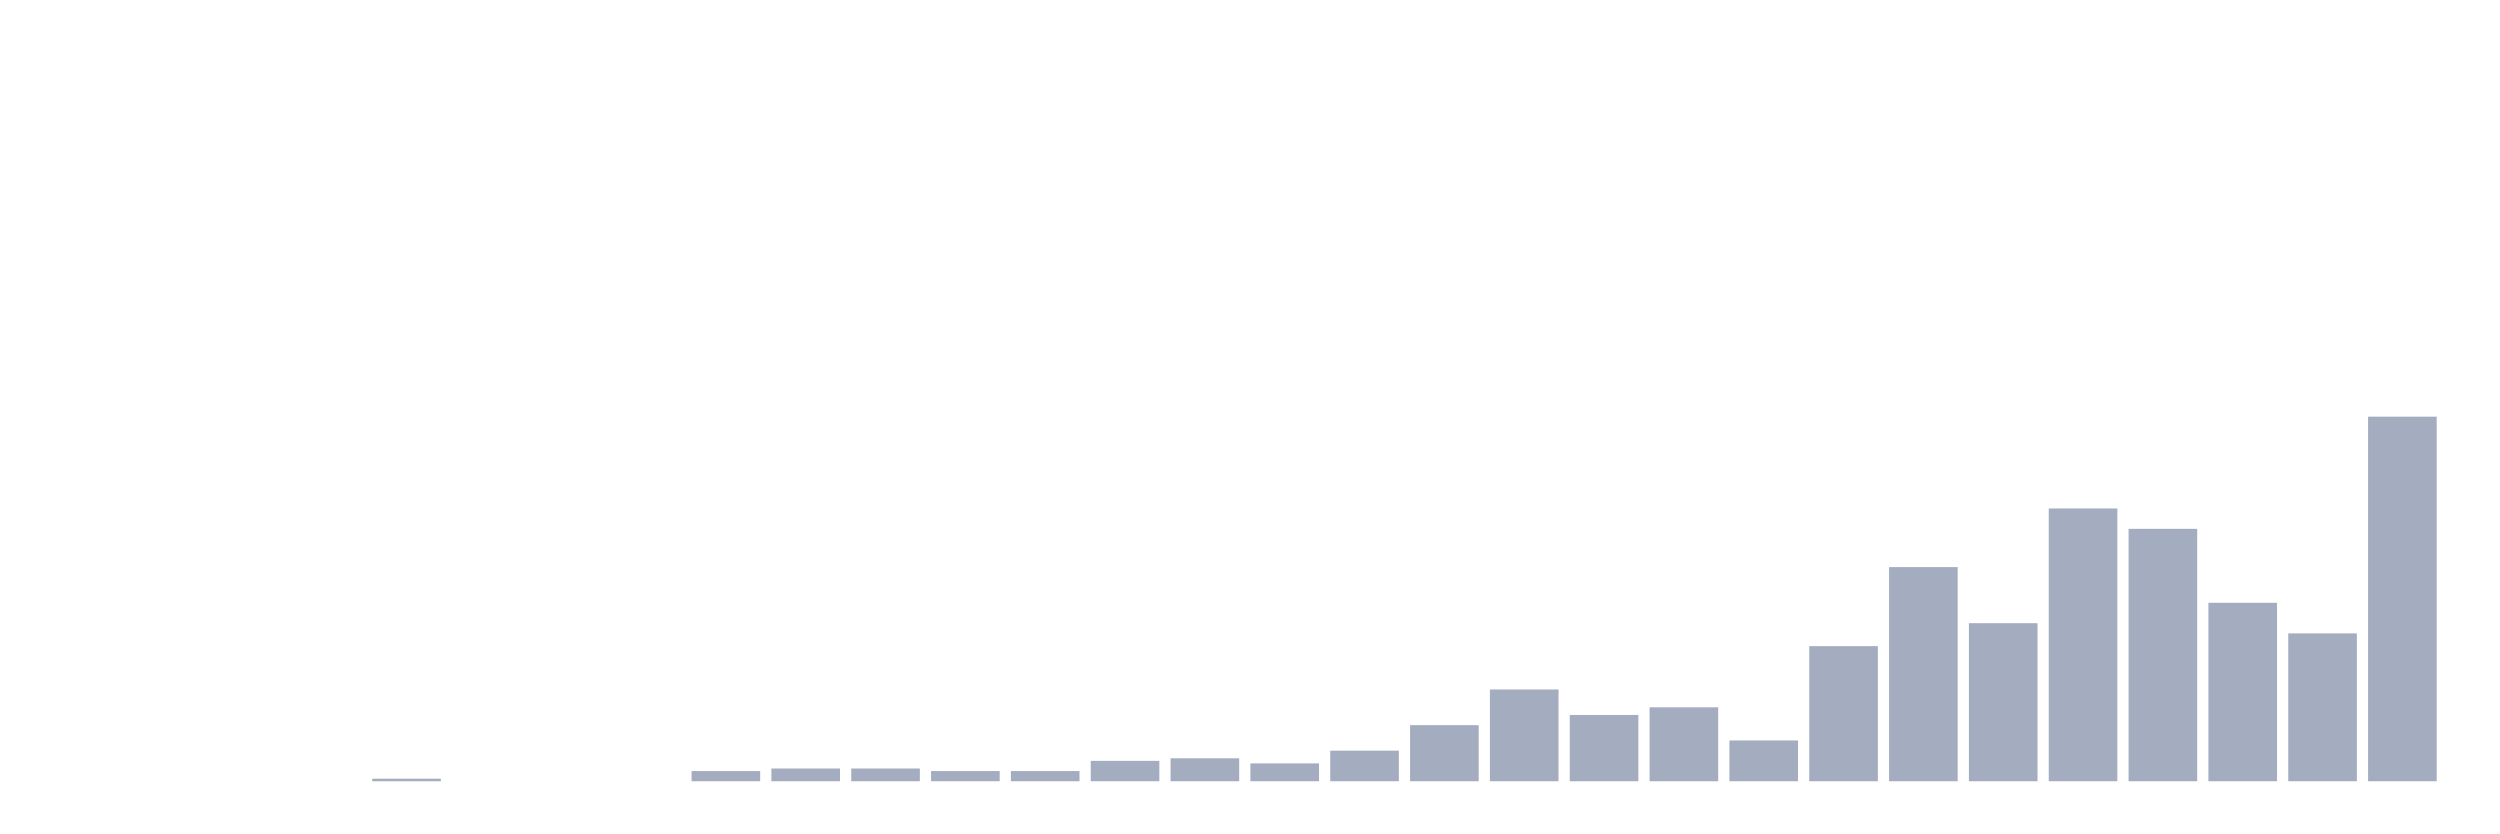
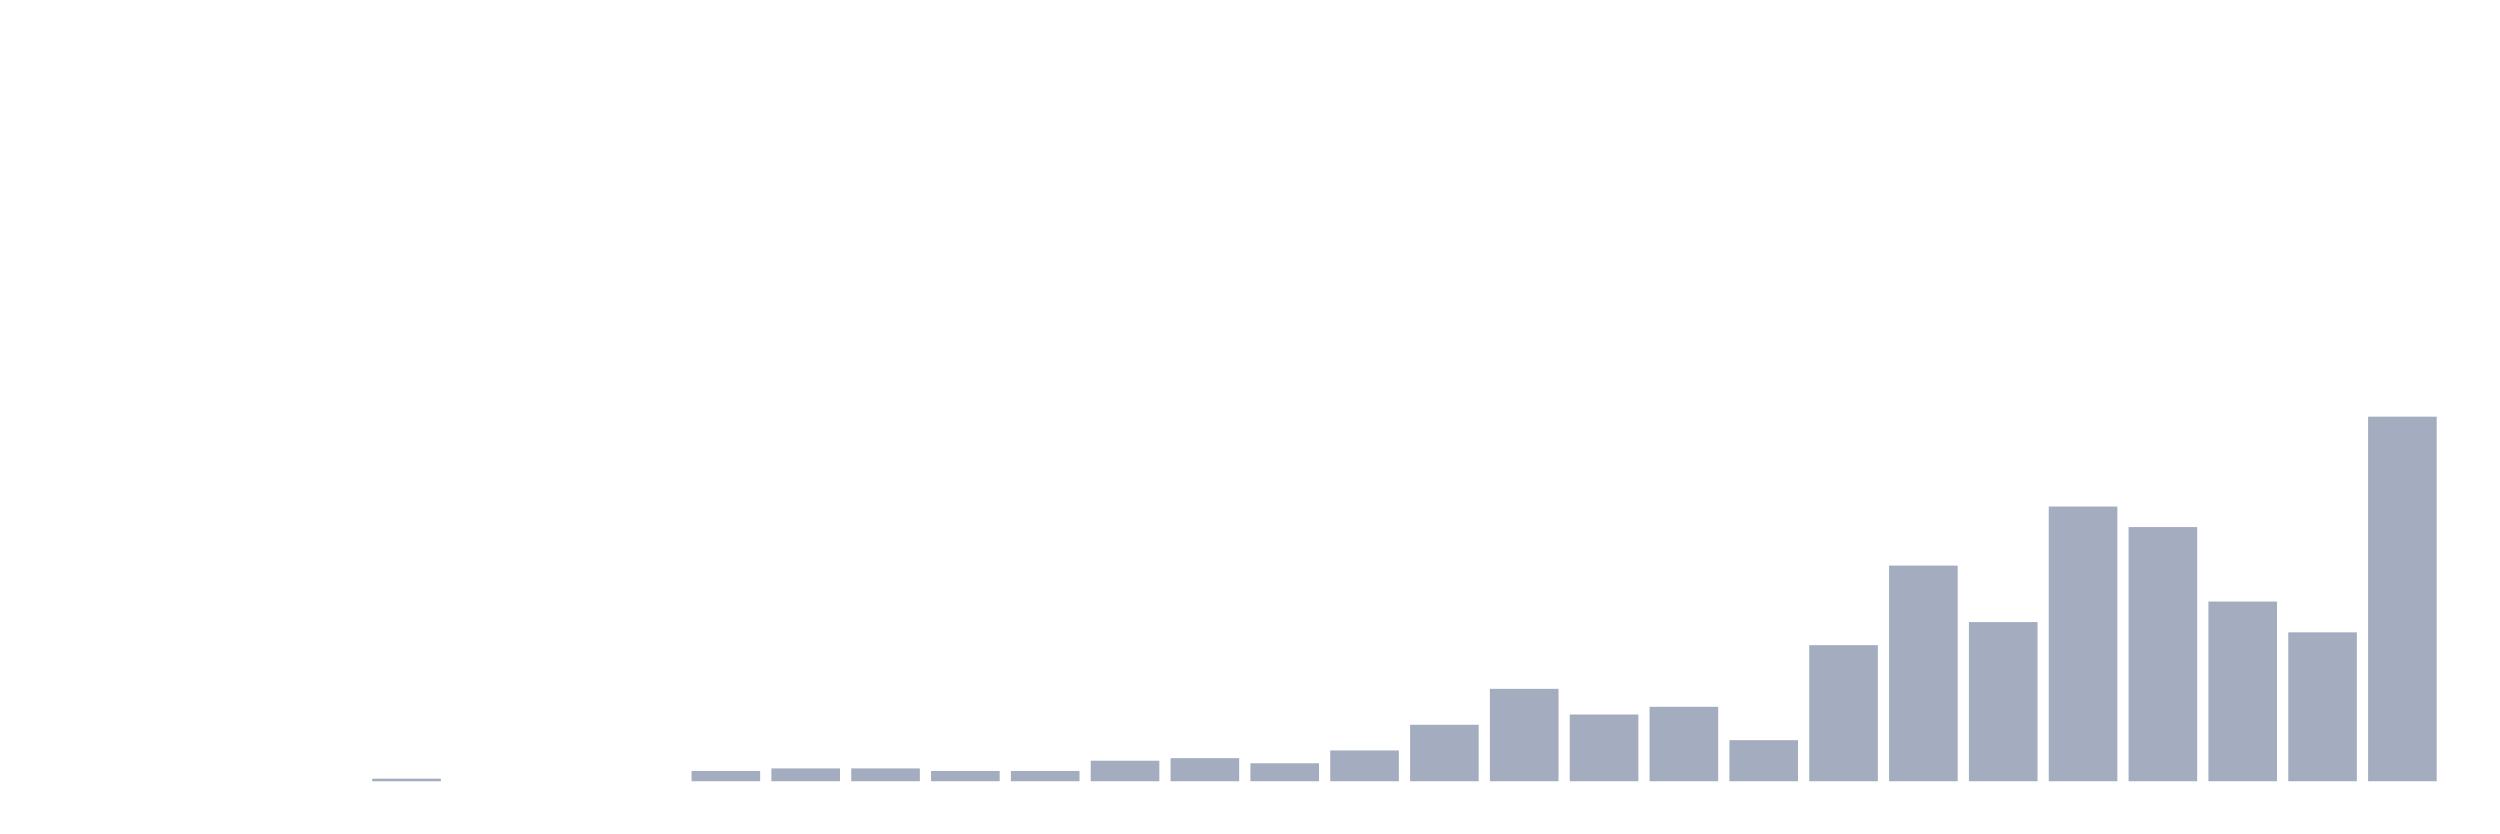
<svg xmlns="http://www.w3.org/2000/svg" viewBox="0 0 480 160">
  <g transform="translate(10,10)">
    <rect class="bar" x="0.153" width="13.175" y="140" height="0" fill="rgb(164,173,192)" />
    <rect class="bar" x="15.482" width="13.175" y="140" height="0" fill="rgb(164,173,192)" />
    <rect class="bar" x="30.81" width="13.175" y="140" height="0" fill="rgb(164,173,192)" />
    <rect class="bar" x="46.138" width="13.175" y="140" height="0" fill="rgb(164,173,192)" />
-     <rect class="bar" x="61.466" width="13.175" y="139.51" height="0.49" fill="rgb(164,173,192)" />
+     <rect class="bar" x="61.466" width="13.175" y="139.507" height="0.493" fill="rgb(164,173,192)" />
    <rect class="bar" x="76.794" width="13.175" y="140" height="0" fill="rgb(164,173,192)" />
    <rect class="bar" x="92.123" width="13.175" y="140" height="0" fill="rgb(164,173,192)" />
    <rect class="bar" x="107.451" width="13.175" y="140" height="0" fill="rgb(164,173,192)" />
-     <rect class="bar" x="122.779" width="13.175" y="138.042" height="1.958" fill="rgb(164,173,192)" />
-     <rect class="bar" x="138.107" width="13.175" y="137.552" height="2.448" fill="rgb(164,173,192)" />
-     <rect class="bar" x="153.436" width="13.175" y="137.552" height="2.448" fill="rgb(164,173,192)" />
-     <rect class="bar" x="168.764" width="13.175" y="138.042" height="1.958" fill="rgb(164,173,192)" />
-     <rect class="bar" x="184.092" width="13.175" y="138.042" height="1.958" fill="rgb(164,173,192)" />
-     <rect class="bar" x="199.42" width="13.175" y="136.084" height="3.916" fill="rgb(164,173,192)" />
-     <rect class="bar" x="214.748" width="13.175" y="135.594" height="4.406" fill="rgb(164,173,192)" />
-     <rect class="bar" x="230.077" width="13.175" y="136.573" height="3.427" fill="rgb(164,173,192)" />
-     <rect class="bar" x="245.405" width="13.175" y="134.126" height="5.874" fill="rgb(164,173,192)" />
-     <rect class="bar" x="260.733" width="13.175" y="129.231" height="10.769" fill="rgb(164,173,192)" />
-     <rect class="bar" x="276.061" width="13.175" y="122.378" height="17.622" fill="rgb(164,173,192)" />
-     <rect class="bar" x="291.39" width="13.175" y="127.273" height="12.727" fill="rgb(164,173,192)" />
-     <rect class="bar" x="306.718" width="13.175" y="125.804" height="14.196" fill="rgb(164,173,192)" />
-     <rect class="bar" x="322.046" width="13.175" y="132.168" height="7.832" fill="rgb(164,173,192)" />
-     <rect class="bar" x="337.374" width="13.175" y="114.056" height="25.944" fill="rgb(164,173,192)" />
-     <rect class="bar" x="352.702" width="13.175" y="98.881" height="41.119" fill="rgb(164,173,192)" />
-     <rect class="bar" x="368.031" width="13.175" y="109.65" height="30.35" fill="rgb(164,173,192)" />
-     <rect class="bar" x="383.359" width="13.175" y="87.622" height="52.378" fill="rgb(164,173,192)" />
-     <rect class="bar" x="398.687" width="13.175" y="91.538" height="48.462" fill="rgb(164,173,192)" />
-     <rect class="bar" x="414.015" width="13.175" y="105.734" height="34.266" fill="rgb(164,173,192)" />
-     <rect class="bar" x="429.344" width="13.175" y="111.608" height="28.392" fill="rgb(164,173,192)" />
+     <rect class="bar" x="122.779" width="13.175" y="138.028" height="1.972" fill="rgb(164,173,192)" />
+     <rect class="bar" x="138.107" width="13.175" y="137.535" height="2.465" fill="rgb(164,173,192)" />
+     <rect class="bar" x="153.436" width="13.175" y="137.535" height="2.465" fill="rgb(164,173,192)" />
+     <rect class="bar" x="168.764" width="13.175" y="138.028" height="1.972" fill="rgb(164,173,192)" />
+     <rect class="bar" x="184.092" width="13.175" y="138.028" height="1.972" fill="rgb(164,173,192)" />
+     <rect class="bar" x="199.42" width="13.175" y="136.056" height="3.944" fill="rgb(164,173,192)" />
+     <rect class="bar" x="214.748" width="13.175" y="135.563" height="4.437" fill="rgb(164,173,192)" />
+     <rect class="bar" x="230.077" width="13.175" y="136.549" height="3.451" fill="rgb(164,173,192)" />
+     <rect class="bar" x="245.405" width="13.175" y="134.085" height="5.915" fill="rgb(164,173,192)" />
+     <rect class="bar" x="260.733" width="13.175" y="129.155" height="10.845" fill="rgb(164,173,192)" />
+     <rect class="bar" x="276.061" width="13.175" y="122.254" height="17.746" fill="rgb(164,173,192)" />
+     <rect class="bar" x="291.39" width="13.175" y="127.183" height="12.817" fill="rgb(164,173,192)" />
+     <rect class="bar" x="306.718" width="13.175" y="125.704" height="14.296" fill="rgb(164,173,192)" />
+     <rect class="bar" x="322.046" width="13.175" y="132.113" height="7.887" fill="rgb(164,173,192)" />
+     <rect class="bar" x="337.374" width="13.175" y="113.873" height="26.127" fill="rgb(164,173,192)" />
+     <rect class="bar" x="352.702" width="13.175" y="98.592" height="41.408" fill="rgb(164,173,192)" />
+     <rect class="bar" x="368.031" width="13.175" y="109.437" height="30.563" fill="rgb(164,173,192)" />
+     <rect class="bar" x="383.359" width="13.175" y="87.254" height="52.746" fill="rgb(164,173,192)" />
+     <rect class="bar" x="398.687" width="13.175" y="91.197" height="48.803" fill="rgb(164,173,192)" />
+     <rect class="bar" x="414.015" width="13.175" y="105.493" height="34.507" fill="rgb(164,173,192)" />
+     <rect class="bar" x="429.344" width="13.175" y="111.408" height="28.592" fill="rgb(164,173,192)" />
    <rect class="bar" x="444.672" width="13.175" y="70" height="70" fill="rgb(164,173,192)" />
  </g>
</svg>
